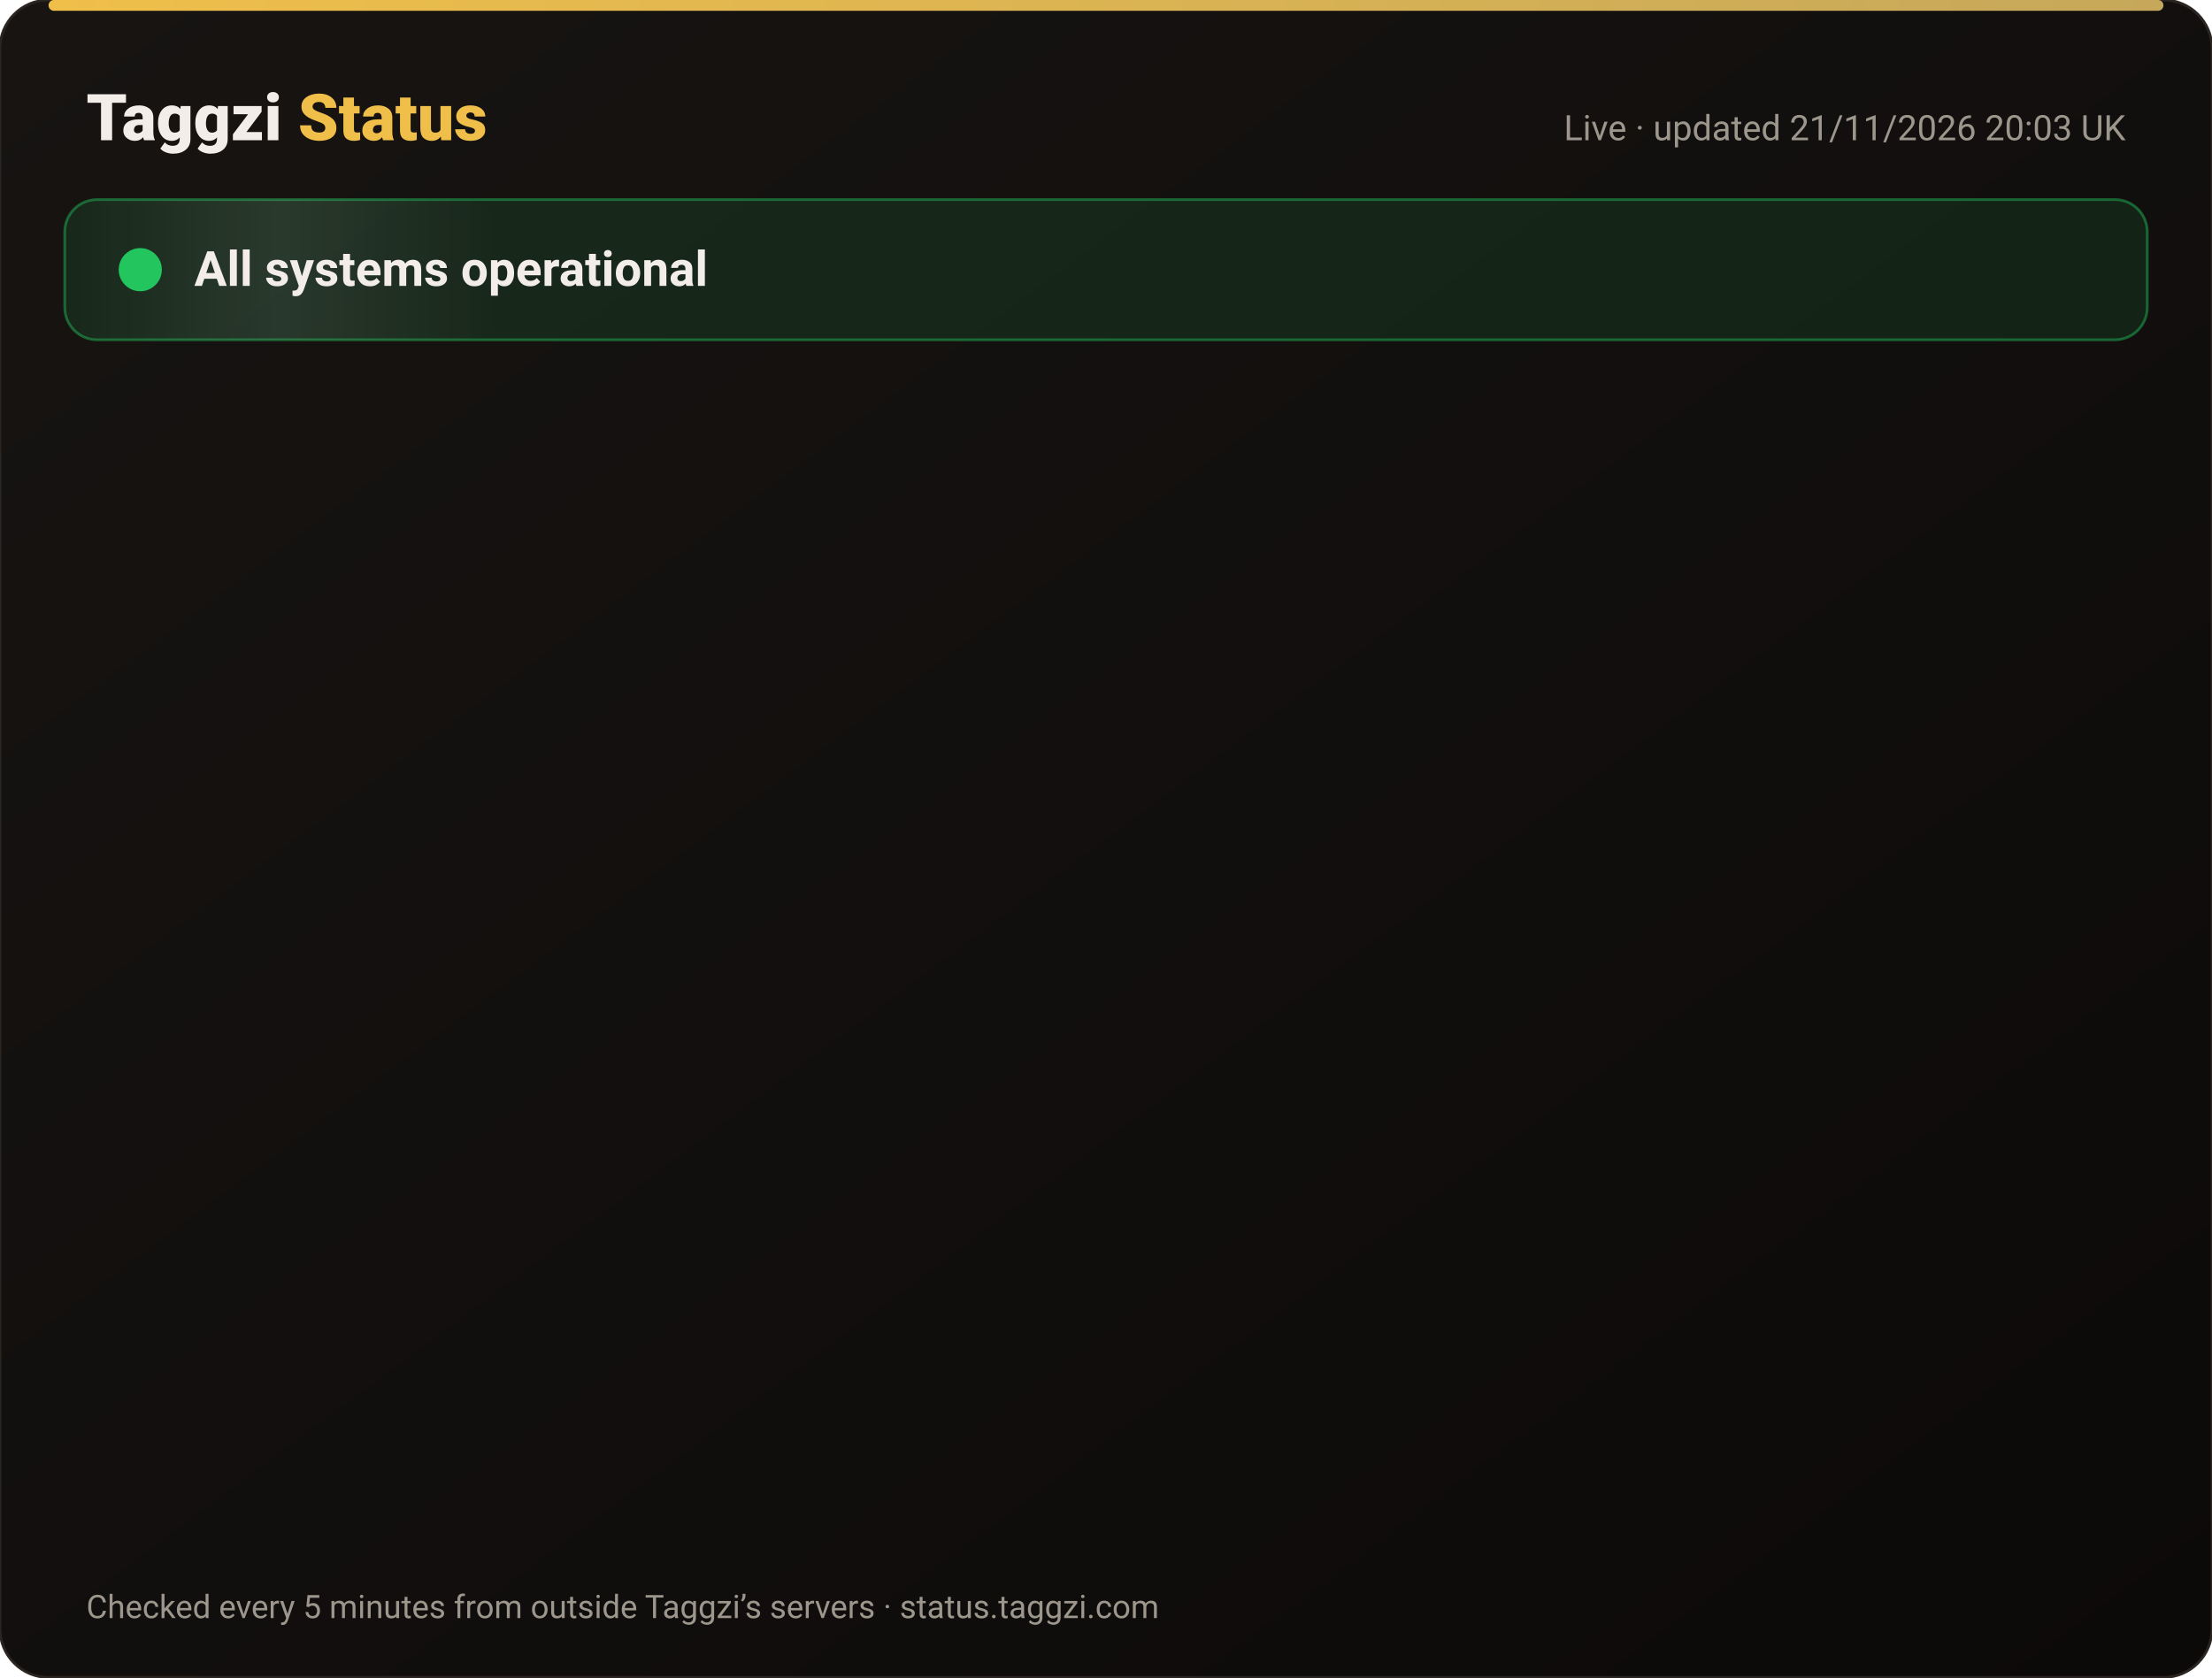
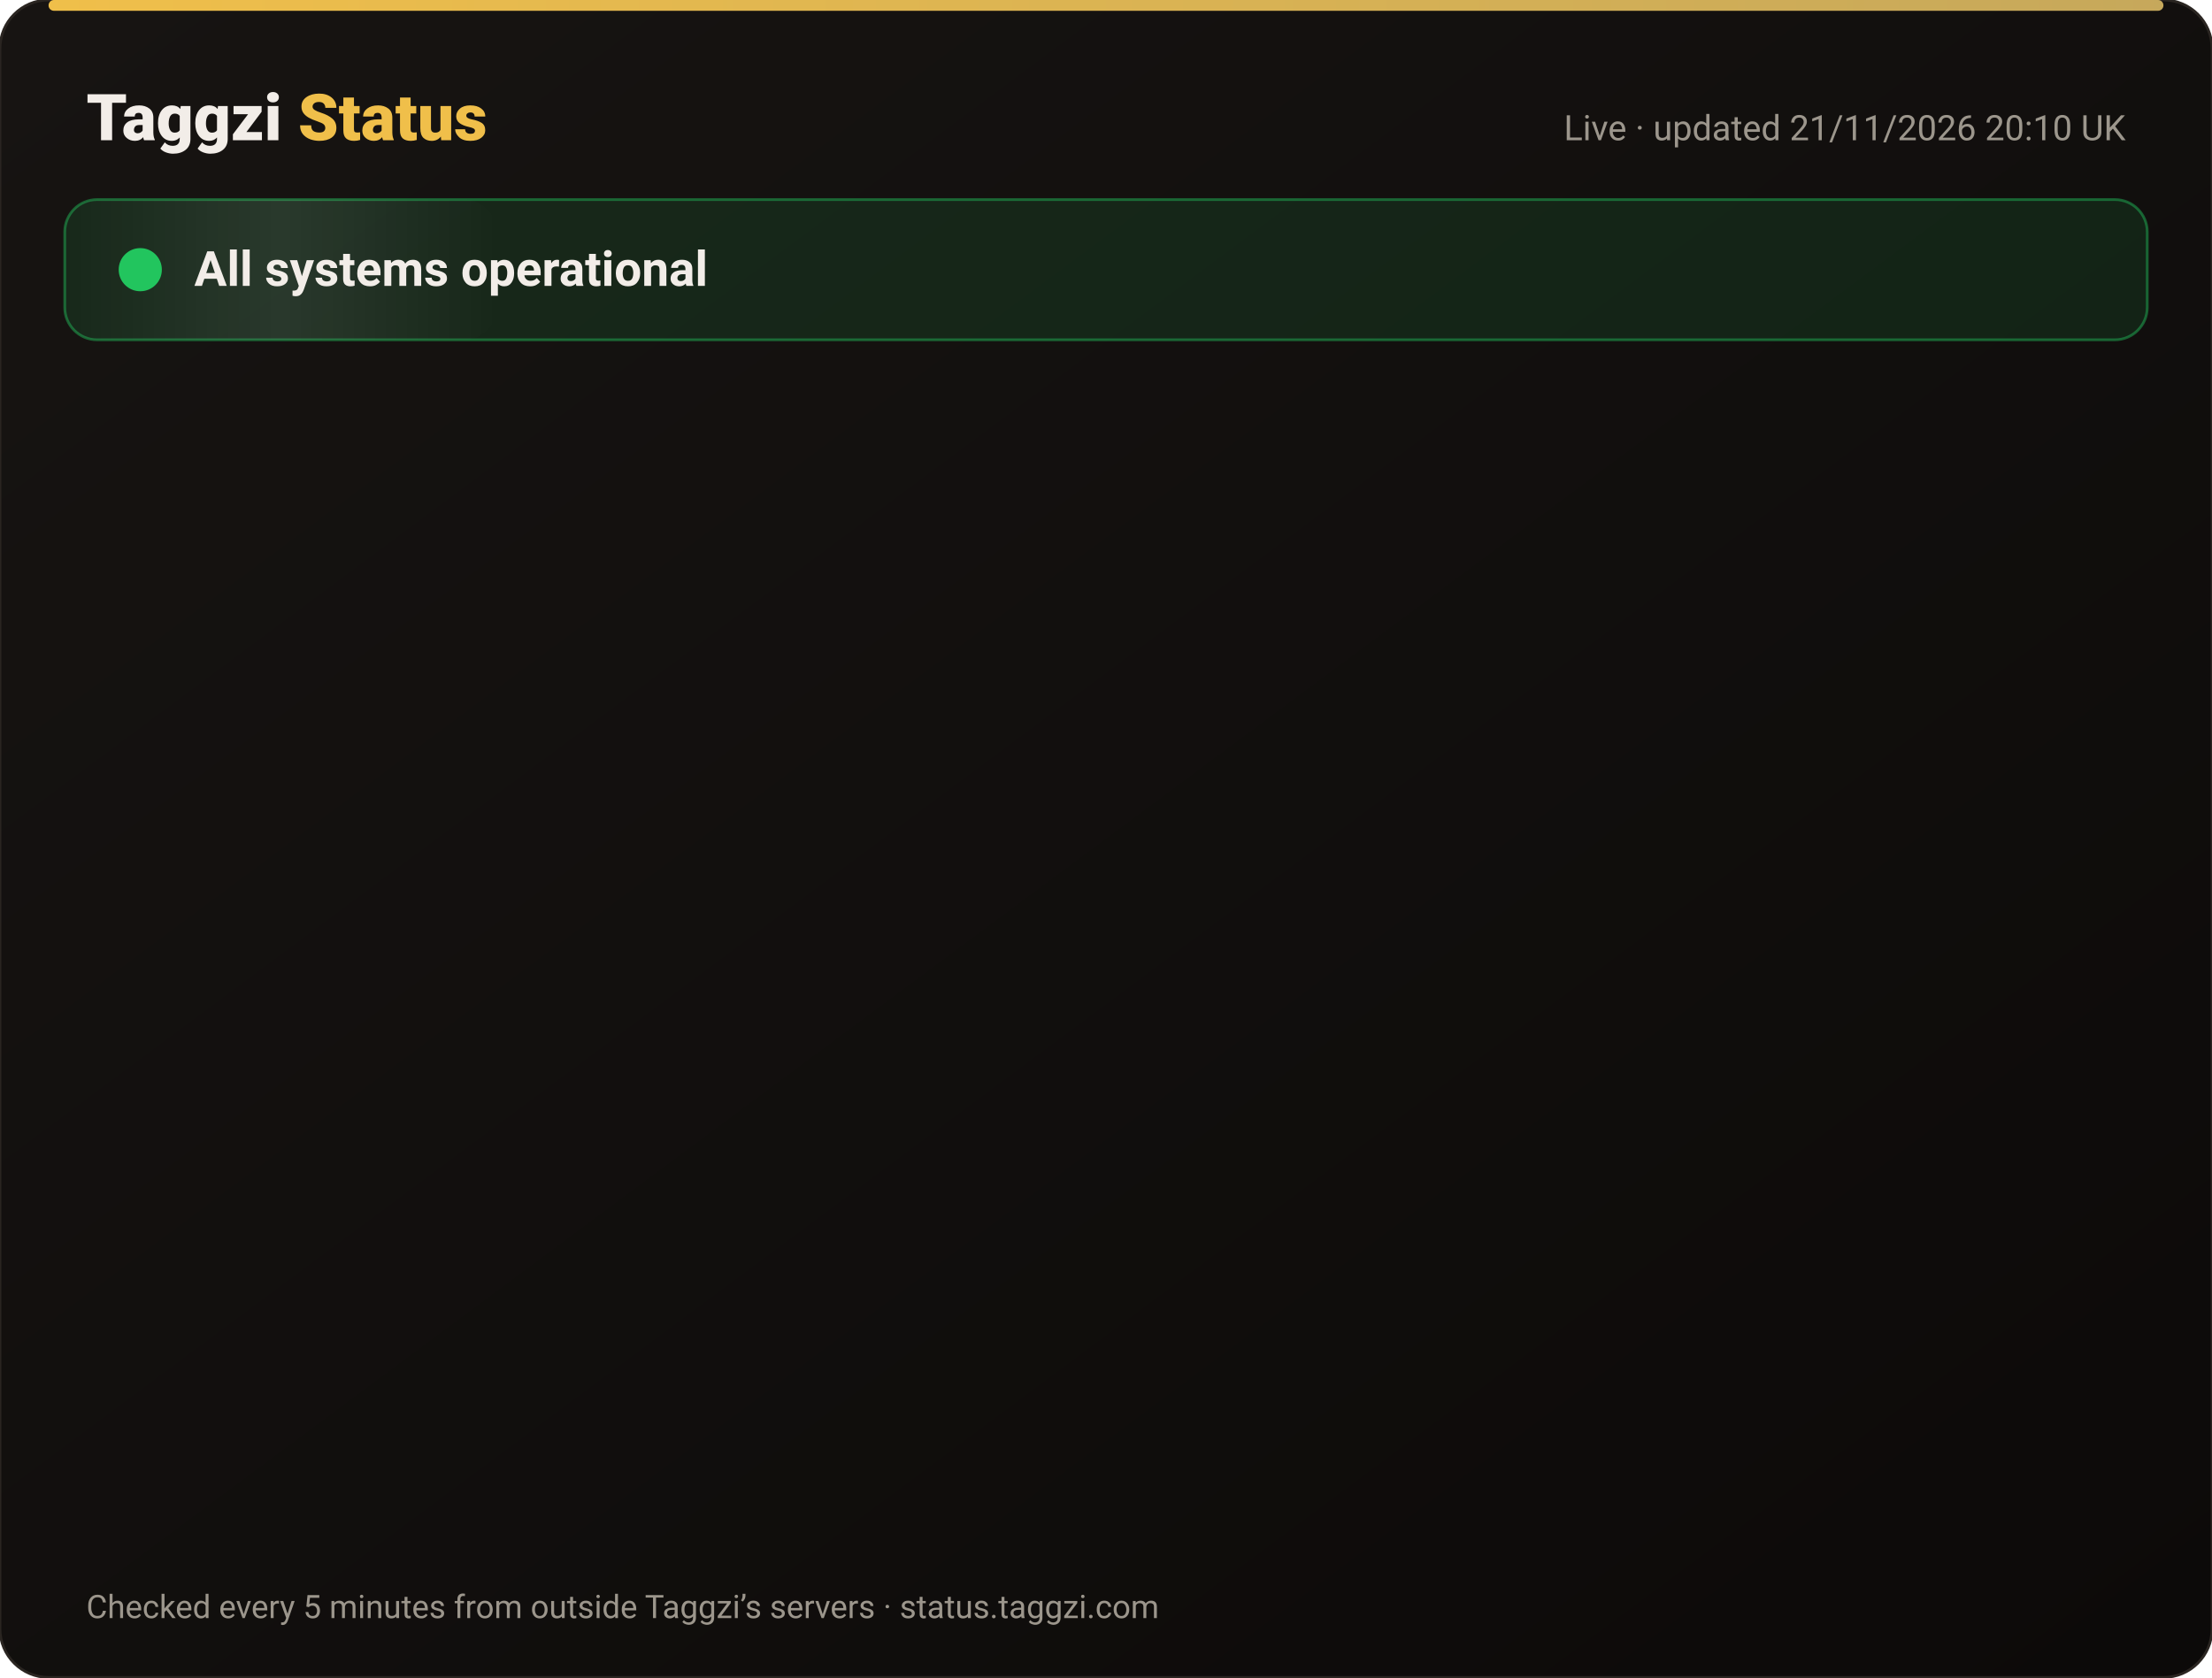
<svg xmlns="http://www.w3.org/2000/svg" width="820" height="622" viewBox="0 0 820 622" font-family="-apple-system,Segoe UI,Roboto,Helvetica,Arial,sans-serif">
  <defs>
    <linearGradient id="bg" x1="0" y1="0" x2="1" y2="1">
      <stop offset="0" stop-color="#171412" />
      <stop offset="1" stop-color="#0C0A09" />
    </linearGradient>
    <linearGradient id="gold" x1="0" x2="1">
      <stop offset="0" stop-color="#F0BF4A" />
      <stop offset="1" stop-color="#c6a85b" />
    </linearGradient>
    <linearGradient id="shine" x1="0" x2="1">
      <stop offset="0" stop-color="#fff" stop-opacity="0" />
      <stop offset=".5" stop-color="#fff" stop-opacity=".08" />
      <stop offset="1" stop-color="#fff" stop-opacity="0" />
    </linearGradient>
  </defs>
  <rect width="820" height="622" rx="18" fill="url(#bg)" stroke="#2a2521" />
  <rect x="18" y="0" width="784" height="4" rx="2" fill="url(#gold)" />
  <text x="32" y="52" font-size="24" font-weight="800" fill="#F2EDE8">Taggzi <tspan fill="#F0BF4A">Status</tspan>
  </text>
-   <text x="788" y="52" font-size="13" fill="#9C968C" text-anchor="end">Live · updated 21/11/2026 20:03 UK</text>
+   <text x="788" y="52" font-size="13" fill="#9C968C" text-anchor="end">Live · updated 21/11/2026 20:10 UK</text>
  <rect x="24" y="74" width="772" height="52" rx="12" fill="#22c55e" fill-opacity=".12" stroke="#22c55e" stroke-opacity=".45" />
  <rect x="24" y="74" width="160" height="52" rx="12" fill="url(#shine)">
    <animate attributeName="x" from="-160" to="820" dur="4s" repeatCount="indefinite" />
  </rect>
  <circle cx="52" cy="100" r="7" fill="#22c55e" />
  <circle cx="52" cy="100" r="7" fill="none" stroke="#22c55e" stroke-width="2">
    <animate attributeName="r" values="7;15;7" dur="2s" repeatCount="indefinite" />
    <animate attributeName="opacity" values=".9;0;.9" dur="2s" repeatCount="indefinite" />
  </circle>
  <text x="72" y="106" font-size="18" font-weight="700" fill="#F2EDE8">All systems operational</text>
  <g opacity="0">
    <animate attributeName="opacity" from="0" to="1" begin="0.00s" dur=".6s" fill="freeze" />
    <line x1="32" y1="188" x2="788" y2="188" stroke="#2a2521" />
    <circle cx="44" cy="166" r="6" fill="#22c55e">
      <animate attributeName="opacity" values="1;.45;1" dur="2.4s" begin="0.00s" repeatCount="indefinite" />
    </circle>
    <text x="62" y="171" font-size="15" font-weight="650" fill="#F2EDE8">Website</text>
    <text x="630" y="171" font-size="13" fill="#9C968C" text-anchor="end">99.97% uptime</text>
    <rect x="648" y="154" width="140" height="24" rx="12" fill="#22c55e" fill-opacity=".14" stroke="#22c55e" stroke-opacity=".5" />
    <text x="718" y="171" font-size="12" font-weight="700" fill="#22c55e" text-anchor="middle">Operational</text>
  </g>
  <g opacity="0">
    <animate attributeName="opacity" from="0" to="1" begin="0.15s" dur=".6s" fill="freeze" />
    <line x1="32" y1="234" x2="788" y2="234" stroke="#2a2521" />
    <circle cx="44" cy="212" r="6" fill="#22c55e">
      <animate attributeName="opacity" values="1;.45;1" dur="2.4s" begin="0.15s" repeatCount="indefinite" />
    </circle>
    <text x="62" y="217" font-size="15" font-weight="650" fill="#F2EDE8">Tag scans</text>
    <text x="630" y="217" font-size="13" fill="#9C968C" text-anchor="end">99.97% uptime</text>
    <rect x="648" y="200" width="140" height="24" rx="12" fill="#22c55e" fill-opacity=".14" stroke="#22c55e" stroke-opacity=".5" />
    <text x="718" y="217" font-size="12" font-weight="700" fill="#22c55e" text-anchor="middle">Operational</text>
  </g>
  <g opacity="0">
    <animate attributeName="opacity" from="0" to="1" begin="0.30s" dur=".6s" fill="freeze" />
    <line x1="32" y1="280" x2="788" y2="280" stroke="#2a2521" />
    <circle cx="44" cy="258" r="6" fill="#22c55e">
      <animate attributeName="opacity" values="1;.45;1" dur="2.4s" begin="0.30s" repeatCount="indefinite" />
    </circle>
    <text x="62" y="263" font-size="15" font-weight="650" fill="#F2EDE8">Manual tag lookup</text>
    <text x="630" y="263" font-size="13" fill="#9C968C" text-anchor="end">99.97% uptime</text>
    <rect x="648" y="246" width="140" height="24" rx="12" fill="#22c55e" fill-opacity=".14" stroke="#22c55e" stroke-opacity=".5" />
    <text x="718" y="263" font-size="12" font-weight="700" fill="#22c55e" text-anchor="middle">Operational</text>
  </g>
  <g opacity="0">
    <animate attributeName="opacity" from="0" to="1" begin="0.45s" dur=".6s" fill="freeze" />
    <line x1="32" y1="326" x2="788" y2="326" stroke="#2a2521" />
    <circle cx="44" cy="304" r="6" fill="#22c55e">
      <animate attributeName="opacity" values="1;.45;1" dur="2.4s" begin="0.45s" repeatCount="indefinite" />
    </circle>
    <text x="62" y="309" font-size="15" font-weight="650" fill="#F2EDE8">App &amp; login</text>
    <text x="630" y="309" font-size="13" fill="#9C968C" text-anchor="end">99.97% uptime</text>
    <rect x="648" y="292" width="140" height="24" rx="12" fill="#22c55e" fill-opacity=".14" stroke="#22c55e" stroke-opacity=".5" />
    <text x="718" y="309" font-size="12" font-weight="700" fill="#22c55e" text-anchor="middle">Operational</text>
  </g>
  <g opacity="0">
    <animate attributeName="opacity" from="0" to="1" begin="0.60s" dur=".6s" fill="freeze" />
    <line x1="32" y1="372" x2="788" y2="372" stroke="#2a2521" />
    <circle cx="44" cy="350" r="6" fill="#22c55e">
      <animate attributeName="opacity" values="1;.45;1" dur="2.4s" begin="0.60s" repeatCount="indefinite" />
    </circle>
    <text x="62" y="355" font-size="15" font-weight="650" fill="#F2EDE8">Community alerts</text>
    <text x="630" y="355" font-size="13" fill="#9C968C" text-anchor="end">99.97% uptime</text>
    <rect x="648" y="338" width="140" height="24" rx="12" fill="#22c55e" fill-opacity=".14" stroke="#22c55e" stroke-opacity=".5" />
    <text x="718" y="355" font-size="12" font-weight="700" fill="#22c55e" text-anchor="middle">Operational</text>
  </g>
  <g opacity="0">
    <animate attributeName="opacity" from="0" to="1" begin="0.75s" dur=".6s" fill="freeze" />
    <line x1="32" y1="418" x2="788" y2="418" stroke="#2a2521" />
    <circle cx="44" cy="396" r="6" fill="#22c55e">
      <animate attributeName="opacity" values="1;.45;1" dur="2.4s" begin="0.75s" repeatCount="indefinite" />
    </circle>
    <text x="62" y="401" font-size="15" font-weight="650" fill="#F2EDE8">Private calling</text>
    <text x="630" y="401" font-size="13" fill="#9C968C" text-anchor="end">99.97% uptime</text>
    <rect x="648" y="384" width="140" height="24" rx="12" fill="#22c55e" fill-opacity=".14" stroke="#22c55e" stroke-opacity=".5" />
    <text x="718" y="401" font-size="12" font-weight="700" fill="#22c55e" text-anchor="middle">Operational</text>
  </g>
  <g opacity="0">
    <animate attributeName="opacity" from="0" to="1" begin="0.90s" dur=".6s" fill="freeze" />
    <line x1="32" y1="464" x2="788" y2="464" stroke="#2a2521" />
    <circle cx="44" cy="442" r="6" fill="#22c55e">
      <animate attributeName="opacity" values="1;.45;1" dur="2.4s" begin="0.90s" repeatCount="indefinite" />
    </circle>
    <text x="62" y="447" font-size="15" font-weight="650" fill="#F2EDE8">Payments</text>
    <text x="630" y="447" font-size="13" fill="#9C968C" text-anchor="end">99.97% uptime</text>
    <rect x="648" y="430" width="140" height="24" rx="12" fill="#22c55e" fill-opacity=".14" stroke="#22c55e" stroke-opacity=".5" />
    <text x="718" y="447" font-size="12" font-weight="700" fill="#22c55e" text-anchor="middle">Operational</text>
  </g>
  <g opacity="0">
    <animate attributeName="opacity" from="0" to="1" begin="1.05s" dur=".6s" fill="freeze" />
    <line x1="32" y1="510" x2="788" y2="510" stroke="#2a2521" />
    <circle cx="44" cy="488" r="6" fill="#22c55e">
      <animate attributeName="opacity" values="1;.45;1" dur="2.4s" begin="1.05s" repeatCount="indefinite" />
    </circle>
    <text x="62" y="493" font-size="15" font-weight="650" fill="#F2EDE8">Email &amp; support</text>
    <text x="630" y="493" font-size="13" fill="#9C968C" text-anchor="end">99.97% uptime</text>
    <rect x="648" y="476" width="140" height="24" rx="12" fill="#22c55e" fill-opacity=".14" stroke="#22c55e" stroke-opacity=".5" />
    <text x="718" y="493" font-size="12" font-weight="700" fill="#22c55e" text-anchor="middle">Operational</text>
  </g>
  <g opacity="0">
    <animate attributeName="opacity" from="0" to="1" begin="1.20s" dur=".6s" fill="freeze" />
    <line x1="32" y1="556" x2="788" y2="556" stroke="#2a2521" />
    <circle cx="44" cy="534" r="6" fill="#22c55e">
      <animate attributeName="opacity" values="1;.45;1" dur="2.4s" begin="1.20s" repeatCount="indefinite" />
    </circle>
    <text x="62" y="539" font-size="15" font-weight="650" fill="#F2EDE8">Secure connection (SSL)</text>
    <text x="630" y="539" font-size="13" fill="#9C968C" text-anchor="end">100.00% uptime</text>
    <rect x="648" y="522" width="140" height="24" rx="12" fill="#22c55e" fill-opacity=".14" stroke="#22c55e" stroke-opacity=".5" />
    <text x="718" y="539" font-size="12" font-weight="700" fill="#22c55e" text-anchor="middle">Operational</text>
  </g>
  <text x="32" y="600" font-size="12" fill="#9C968C">Checked every 5 minutes from outside Taggzi’s servers · status.taggzi.com</text>
</svg>
